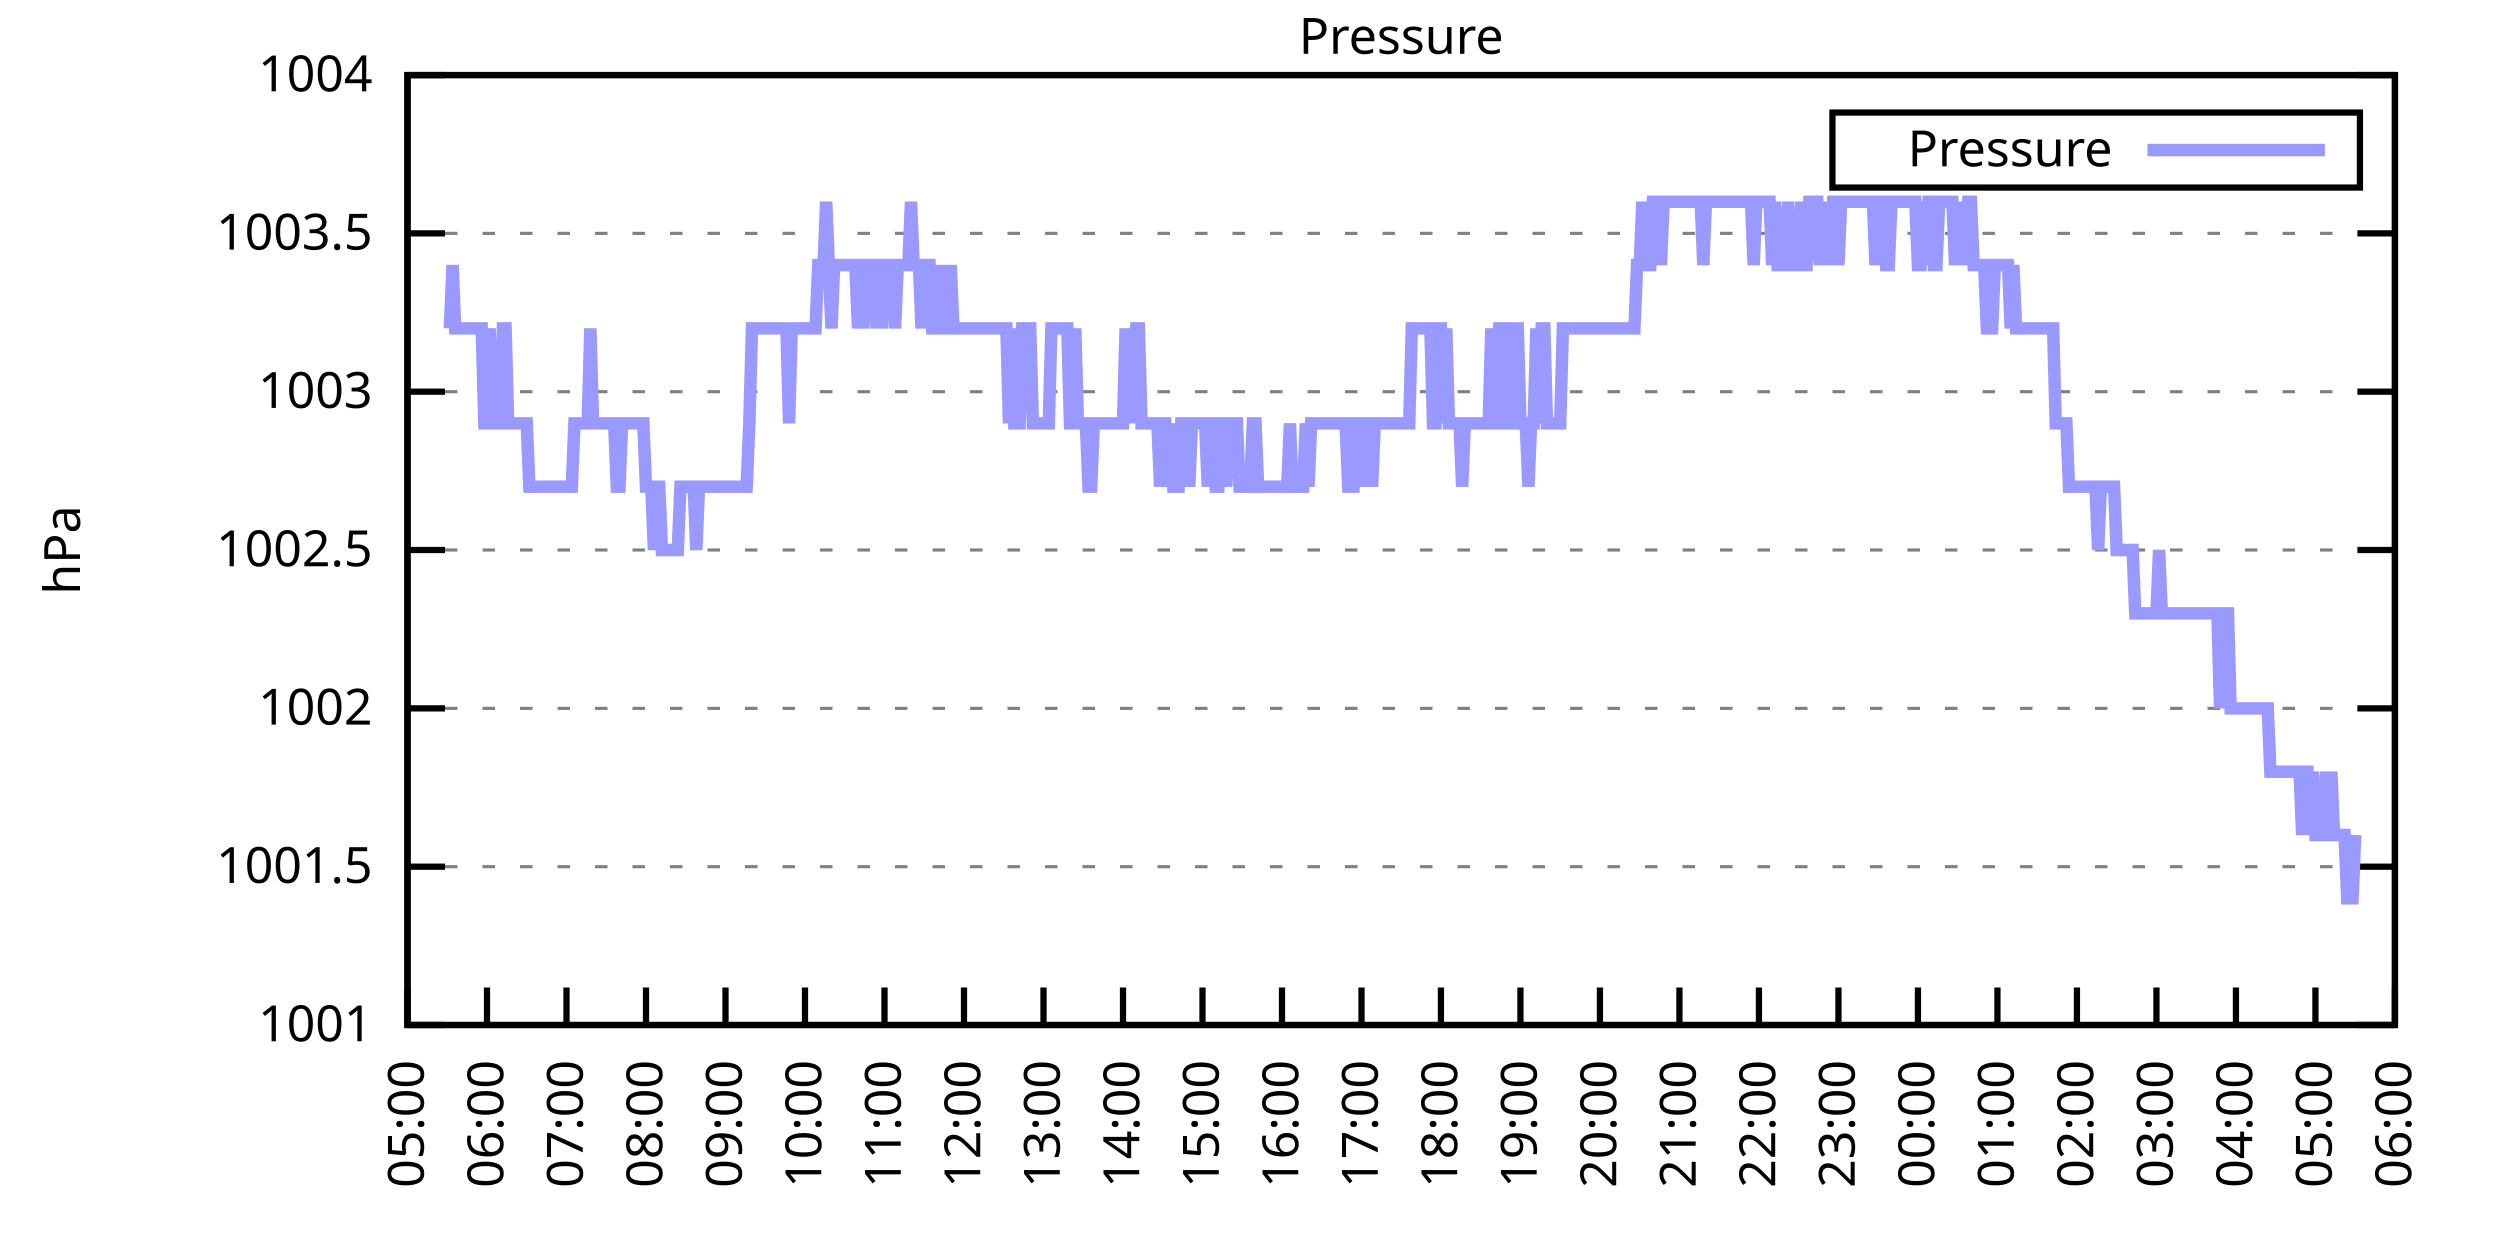
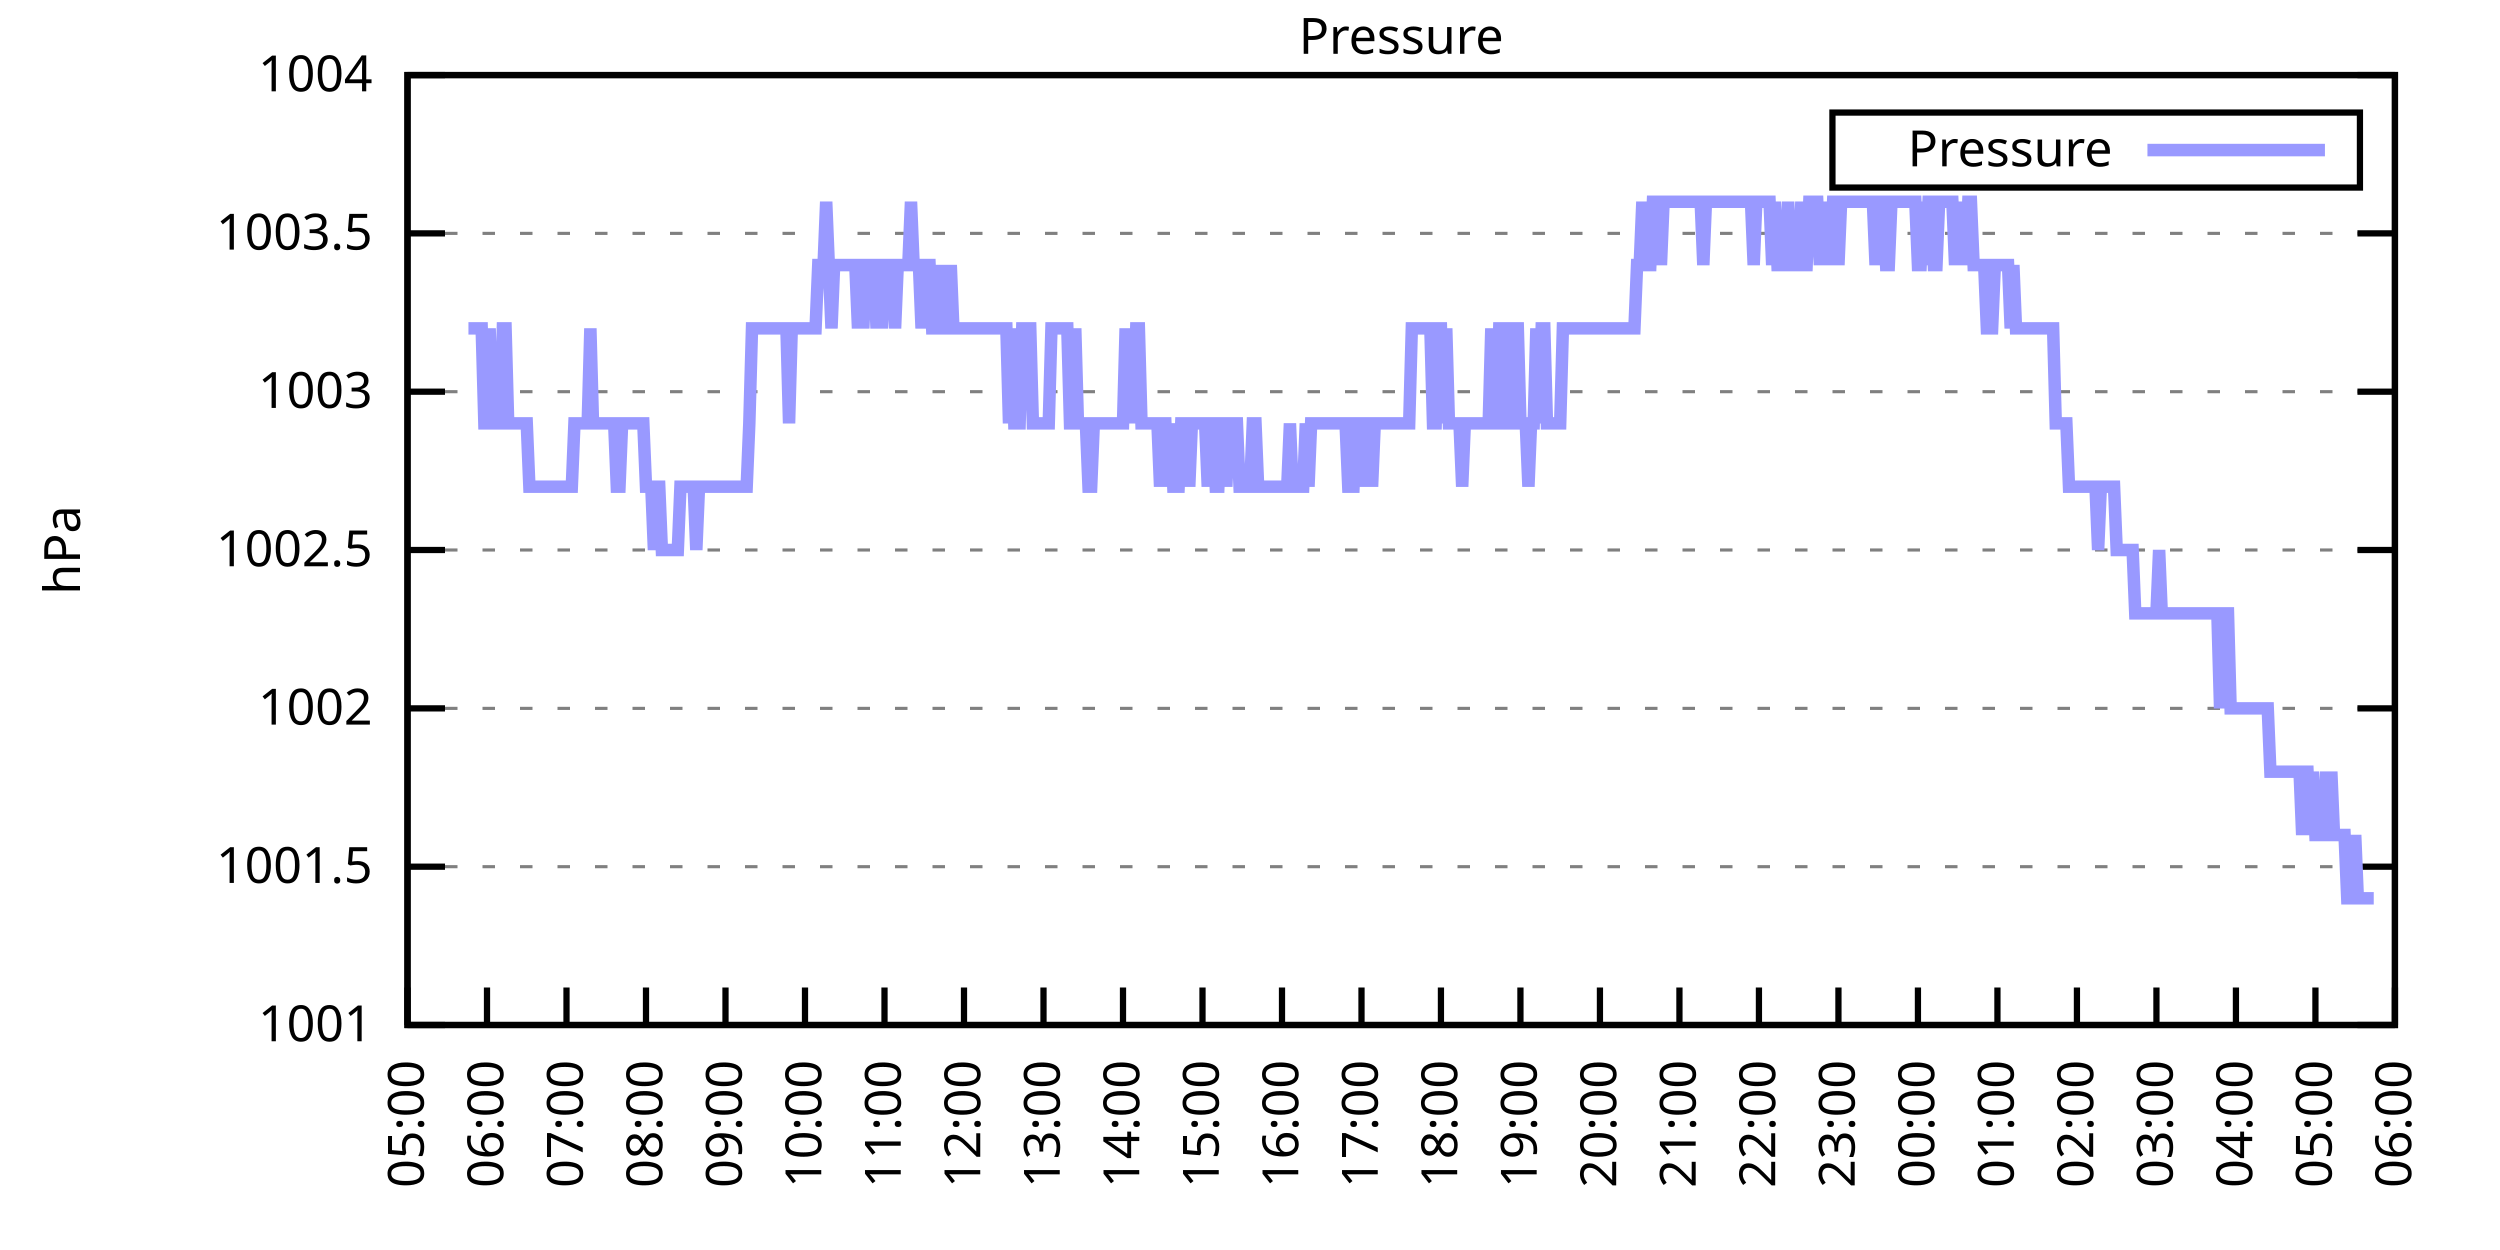
<svg xmlns="http://www.w3.org/2000/svg" xmlns:xlink="http://www.w3.org/1999/xlink" width="400" height="200" viewBox="0 0 400 200">
  <g id="gnuplot_canvas">
    <rect x="0" y="0" width="400" height="200" fill="none" />
    <defs>
      <circle id="gpDot" r="0.5" stroke-width="0.5" stroke="currentColor" />
      <path id="gpPt0" stroke-width="0.333" stroke="currentColor" d="M-1,0 h2 M0,-1 v2" />
      <path id="gpPt1" stroke-width="0.333" stroke="currentColor" d="M-1,-1 L1,1 M1,-1 L-1,1" />
      <path id="gpPt2" stroke-width="0.333" stroke="currentColor" d="M-1,0 L1,0 M0,-1 L0,1 M-1,-1 L1,1 M-1,1 L1,-1" />
      <rect id="gpPt3" stroke-width="0.333" stroke="currentColor" x="-1" y="-1" width="2" height="2" />
      <rect id="gpPt4" stroke-width="0.333" stroke="currentColor" fill="currentColor" x="-1" y="-1" width="2" height="2" />
      <circle id="gpPt5" stroke-width="0.333" stroke="currentColor" cx="0" cy="0" r="1" />
      <use xlink:href="#gpPt5" id="gpPt6" fill="currentColor" stroke="none" />
      <path id="gpPt7" stroke-width="0.333" stroke="currentColor" d="M0,-1.33 L-1.33,0.67 L1.33,0.67 z" />
      <use xlink:href="#gpPt7" id="gpPt8" fill="currentColor" stroke="none" />
      <use xlink:href="#gpPt7" id="gpPt9" stroke="currentColor" transform="rotate(180)" />
      <use xlink:href="#gpPt9" id="gpPt10" fill="currentColor" stroke="none" />
      <use xlink:href="#gpPt3" id="gpPt11" stroke="currentColor" transform="rotate(45)" />
      <use xlink:href="#gpPt11" id="gpPt12" fill="currentColor" stroke="none" />
      <path id="gpPt13" stroke-width="0.333" stroke="currentColor" d="M0,1.330 L1.265,0.411 L0.782,-1.067 L-0.782,-1.076 L-1.265,0.411 z" />
      <use xlink:href="#gpPt13" id="gpPt14" fill="currentColor" stroke="none" />
      <filter id="textbox" filterUnits="objectBoundingBox" x="0" y="0" height="1" width="1">
        <feFlood flood-color="white" flood-opacity="1" result="bgnd" />
        <feComposite in="SourceGraphic" in2="bgnd" operator="atop" />
      </filter>
      <filter id="greybox" filterUnits="objectBoundingBox" x="0" y="0" height="1" width="1">
        <feFlood flood-color="lightgrey" flood-opacity="1" result="grey" />
        <feComposite in="SourceGraphic" in2="grey" operator="atop" />
      </filter>
    </defs>
    <g fill="none" color="white" stroke="currentColor" stroke-width="1.00" stroke-linecap="butt" stroke-linejoin="miter">
</g>
    <g fill="none" color="black" stroke="currentColor" stroke-width="1.00" stroke-linecap="butt" stroke-linejoin="miter">
      <g stroke="none" shape-rendering="crispEdges">
        <polygon fill="rgb(255, 255, 255)" points="65.20,164.00 383.18,164.00 383.18,12.02 65.20,12.02 " />
      </g>
    </g>
    <g fill="none" color="black" stroke="currentColor" stroke-width="1.00" stroke-linecap="butt" stroke-linejoin="miter">
</g>
    <g fill="none" color="black" stroke="black" stroke-width="0.50" stroke-linecap="butt" stroke-linejoin="miter">
</g>
    <g fill="none" color="gray" stroke="currentColor" stroke-width="0.50" stroke-linecap="butt" stroke-linejoin="miter">
      <path stroke="gray" stroke-dasharray="2,4" class="gridline" d="M65.20,164.00 L383.19,164.00  " />
    </g>
    <g fill="none" color="gray" stroke="gray" stroke-width="1.00" stroke-linecap="butt" stroke-linejoin="miter">
</g>
    <g fill="none" color="black" stroke="currentColor" stroke-width="1.00" stroke-linecap="butt" stroke-linejoin="miter">
      <path stroke="black" d="M65.20,164.00 L71.20,164.00 M383.19,164.00 L377.19,164.00  " />
      <g transform="translate(59.60,166.60)" stroke="none" fill="black" font-family="Sans" font-size="8.00" text-anchor="end">
        <text>
          <tspan font-family="Sans"> 1001</tspan>
        </text>
      </g>
    </g>
    <g fill="none" color="black" stroke="currentColor" stroke-width="1.00" stroke-linecap="butt" stroke-linejoin="miter">
</g>
    <g fill="none" color="black" stroke="black" stroke-width="0.50" stroke-linecap="butt" stroke-linejoin="miter">
</g>
    <g fill="none" color="gray" stroke="currentColor" stroke-width="0.50" stroke-linecap="butt" stroke-linejoin="miter">
      <path stroke="gray" stroke-dasharray="2,4" class="gridline" d="M65.20,138.67 L383.19,138.67  " />
    </g>
    <g fill="none" color="gray" stroke="gray" stroke-width="1.00" stroke-linecap="butt" stroke-linejoin="miter">
</g>
    <g fill="none" color="black" stroke="currentColor" stroke-width="1.00" stroke-linecap="butt" stroke-linejoin="miter">
      <path stroke="black" d="M65.20,138.67 L71.20,138.67 M383.19,138.67 L377.19,138.67  " />
      <g transform="translate(59.60,141.27)" stroke="none" fill="black" font-family="Sans" font-size="8.00" text-anchor="end">
        <text>
          <tspan font-family="Sans"> 1001.5</tspan>
        </text>
      </g>
    </g>
    <g fill="none" color="black" stroke="currentColor" stroke-width="1.00" stroke-linecap="butt" stroke-linejoin="miter">
</g>
    <g fill="none" color="black" stroke="black" stroke-width="0.50" stroke-linecap="butt" stroke-linejoin="miter">
</g>
    <g fill="none" color="gray" stroke="currentColor" stroke-width="0.50" stroke-linecap="butt" stroke-linejoin="miter">
      <path stroke="gray" stroke-dasharray="2,4" class="gridline" d="M65.20,113.34 L383.19,113.34  " />
    </g>
    <g fill="none" color="gray" stroke="gray" stroke-width="1.00" stroke-linecap="butt" stroke-linejoin="miter">
</g>
    <g fill="none" color="black" stroke="currentColor" stroke-width="1.00" stroke-linecap="butt" stroke-linejoin="miter">
      <path stroke="black" d="M65.20,113.34 L71.20,113.34 M383.19,113.34 L377.19,113.34  " />
      <g transform="translate(59.60,115.94)" stroke="none" fill="black" font-family="Sans" font-size="8.00" text-anchor="end">
        <text>
          <tspan font-family="Sans"> 1002</tspan>
        </text>
      </g>
    </g>
    <g fill="none" color="black" stroke="currentColor" stroke-width="1.00" stroke-linecap="butt" stroke-linejoin="miter">
</g>
    <g fill="none" color="black" stroke="black" stroke-width="0.50" stroke-linecap="butt" stroke-linejoin="miter">
</g>
    <g fill="none" color="gray" stroke="currentColor" stroke-width="0.50" stroke-linecap="butt" stroke-linejoin="miter">
      <path stroke="gray" stroke-dasharray="2,4" class="gridline" d="M65.20,88.00 L383.19,88.00  " />
    </g>
    <g fill="none" color="gray" stroke="gray" stroke-width="1.00" stroke-linecap="butt" stroke-linejoin="miter">
</g>
    <g fill="none" color="black" stroke="currentColor" stroke-width="1.00" stroke-linecap="butt" stroke-linejoin="miter">
      <path stroke="black" d="M65.20,88.00 L71.20,88.00 M383.19,88.00 L377.19,88.00  " />
      <g transform="translate(59.60,90.60)" stroke="none" fill="black" font-family="Sans" font-size="8.00" text-anchor="end">
        <text>
          <tspan font-family="Sans"> 1002.5</tspan>
        </text>
      </g>
    </g>
    <g fill="none" color="black" stroke="currentColor" stroke-width="1.00" stroke-linecap="butt" stroke-linejoin="miter">
</g>
    <g fill="none" color="black" stroke="black" stroke-width="0.50" stroke-linecap="butt" stroke-linejoin="miter">
</g>
    <g fill="none" color="gray" stroke="currentColor" stroke-width="0.50" stroke-linecap="butt" stroke-linejoin="miter">
      <path stroke="gray" stroke-dasharray="2,4" class="gridline" d="M65.20,62.67 L383.19,62.67  " />
    </g>
    <g fill="none" color="gray" stroke="gray" stroke-width="1.00" stroke-linecap="butt" stroke-linejoin="miter">
</g>
    <g fill="none" color="black" stroke="currentColor" stroke-width="1.00" stroke-linecap="butt" stroke-linejoin="miter">
      <path stroke="black" d="M65.20,62.67 L71.20,62.67 M383.19,62.67 L377.19,62.67  " />
      <g transform="translate(59.60,65.27)" stroke="none" fill="black" font-family="Sans" font-size="8.00" text-anchor="end">
        <text>
          <tspan font-family="Sans"> 1003</tspan>
        </text>
      </g>
    </g>
    <g fill="none" color="black" stroke="currentColor" stroke-width="1.00" stroke-linecap="butt" stroke-linejoin="miter">
</g>
    <g fill="none" color="black" stroke="black" stroke-width="0.50" stroke-linecap="butt" stroke-linejoin="miter">
</g>
    <g fill="none" color="gray" stroke="currentColor" stroke-width="0.50" stroke-linecap="butt" stroke-linejoin="miter">
      <path stroke="gray" stroke-dasharray="2,4" class="gridline" d="M65.20,37.34 L383.19,37.34  " />
    </g>
    <g fill="none" color="gray" stroke="gray" stroke-width="1.00" stroke-linecap="butt" stroke-linejoin="miter">
</g>
    <g fill="none" color="black" stroke="currentColor" stroke-width="1.00" stroke-linecap="butt" stroke-linejoin="miter">
      <path stroke="black" d="M65.20,37.34 L71.20,37.34 M383.19,37.34 L377.19,37.34  " />
      <g transform="translate(59.60,39.94)" stroke="none" fill="black" font-family="Sans" font-size="8.00" text-anchor="end">
        <text>
          <tspan font-family="Sans"> 1003.5</tspan>
        </text>
      </g>
    </g>
    <g fill="none" color="black" stroke="currentColor" stroke-width="1.00" stroke-linecap="butt" stroke-linejoin="miter">
</g>
    <g fill="none" color="black" stroke="black" stroke-width="0.50" stroke-linecap="butt" stroke-linejoin="miter">
</g>
    <g fill="none" color="gray" stroke="currentColor" stroke-width="0.50" stroke-linecap="butt" stroke-linejoin="miter">
      <path stroke="gray" stroke-dasharray="2,4" class="gridline" d="M65.20,12.01 L383.19,12.01  " />
    </g>
    <g fill="none" color="gray" stroke="gray" stroke-width="1.00" stroke-linecap="butt" stroke-linejoin="miter">
</g>
    <g fill="none" color="black" stroke="currentColor" stroke-width="1.00" stroke-linecap="butt" stroke-linejoin="miter">
      <path stroke="black" d="M65.20,12.01 L71.20,12.01 M383.19,12.01 L377.19,12.01  " />
      <g transform="translate(59.60,14.61)" stroke="none" fill="black" font-family="Sans" font-size="8.00" text-anchor="end">
        <text>
          <tspan font-family="Sans"> 1004</tspan>
        </text>
      </g>
    </g>
    <g fill="none" color="black" stroke="currentColor" stroke-width="1.00" stroke-linecap="butt" stroke-linejoin="miter">
      <path stroke="black" d="M65.20,164.00 L65.20,158.00  " />
      <g transform="translate(67.80,169.60) rotate(270.00)" stroke="none" fill="black" font-family="Sans" font-size="8.00" text-anchor="end">
        <text>
          <tspan font-family="Sans">05:00</tspan>
        </text>
      </g>
    </g>
    <g fill="none" color="black" stroke="currentColor" stroke-width="1.00" stroke-linecap="butt" stroke-linejoin="miter">
      <path stroke="black" d="M77.92,164.00 L77.92,158.00  " />
      <g transform="translate(80.52,169.60) rotate(270.00)" stroke="none" fill="black" font-family="Sans" font-size="8.00" text-anchor="end">
        <text>
          <tspan font-family="Sans">06:00</tspan>
        </text>
      </g>
    </g>
    <g fill="none" color="black" stroke="currentColor" stroke-width="1.00" stroke-linecap="butt" stroke-linejoin="miter">
      <path stroke="black" d="M90.64,164.00 L90.64,158.00  " />
      <g transform="translate(93.24,169.60) rotate(270.00)" stroke="none" fill="black" font-family="Sans" font-size="8.00" text-anchor="end">
        <text>
          <tspan font-family="Sans">07:00</tspan>
        </text>
      </g>
    </g>
    <g fill="none" color="black" stroke="currentColor" stroke-width="1.00" stroke-linecap="butt" stroke-linejoin="miter">
      <path stroke="black" d="M103.36,164.00 L103.36,158.00  " />
      <g transform="translate(105.96,169.60) rotate(270.00)" stroke="none" fill="black" font-family="Sans" font-size="8.00" text-anchor="end">
        <text>
          <tspan font-family="Sans">08:00</tspan>
        </text>
      </g>
    </g>
    <g fill="none" color="black" stroke="currentColor" stroke-width="1.00" stroke-linecap="butt" stroke-linejoin="miter">
      <path stroke="black" d="M116.08,164.00 L116.08,158.00  " />
      <g transform="translate(118.68,169.60) rotate(270.00)" stroke="none" fill="black" font-family="Sans" font-size="8.00" text-anchor="end">
        <text>
          <tspan font-family="Sans">09:00</tspan>
        </text>
      </g>
    </g>
    <g fill="none" color="black" stroke="currentColor" stroke-width="1.00" stroke-linecap="butt" stroke-linejoin="miter">
      <path stroke="black" d="M128.80,164.00 L128.80,158.00  " />
      <g transform="translate(131.40,169.60) rotate(270.00)" stroke="none" fill="black" font-family="Sans" font-size="8.00" text-anchor="end">
        <text>
          <tspan font-family="Sans">10:00</tspan>
        </text>
      </g>
    </g>
    <g fill="none" color="black" stroke="currentColor" stroke-width="1.00" stroke-linecap="butt" stroke-linejoin="miter">
      <path stroke="black" d="M141.52,164.00 L141.52,158.00  " />
      <g transform="translate(144.12,169.60) rotate(270.00)" stroke="none" fill="black" font-family="Sans" font-size="8.00" text-anchor="end">
        <text>
          <tspan font-family="Sans">11:00</tspan>
        </text>
      </g>
    </g>
    <g fill="none" color="black" stroke="currentColor" stroke-width="1.00" stroke-linecap="butt" stroke-linejoin="miter">
      <path stroke="black" d="M154.24,164.00 L154.24,158.00  " />
      <g transform="translate(156.84,169.60) rotate(270.00)" stroke="none" fill="black" font-family="Sans" font-size="8.00" text-anchor="end">
        <text>
          <tspan font-family="Sans">12:00</tspan>
        </text>
      </g>
    </g>
    <g fill="none" color="black" stroke="currentColor" stroke-width="1.00" stroke-linecap="butt" stroke-linejoin="miter">
      <path stroke="black" d="M166.96,164.00 L166.96,158.00  " />
      <g transform="translate(169.56,169.60) rotate(270.00)" stroke="none" fill="black" font-family="Sans" font-size="8.00" text-anchor="end">
        <text>
          <tspan font-family="Sans">13:00</tspan>
        </text>
      </g>
    </g>
    <g fill="none" color="black" stroke="currentColor" stroke-width="1.00" stroke-linecap="butt" stroke-linejoin="miter">
      <path stroke="black" d="M179.68,164.00 L179.68,158.00  " />
      <g transform="translate(182.28,169.60) rotate(270.00)" stroke="none" fill="black" font-family="Sans" font-size="8.00" text-anchor="end">
        <text>
          <tspan font-family="Sans">14:00</tspan>
        </text>
      </g>
    </g>
    <g fill="none" color="black" stroke="currentColor" stroke-width="1.00" stroke-linecap="butt" stroke-linejoin="miter">
      <path stroke="black" d="M192.40,164.00 L192.40,158.00  " />
      <g transform="translate(195.00,169.60) rotate(270.00)" stroke="none" fill="black" font-family="Sans" font-size="8.00" text-anchor="end">
        <text>
          <tspan font-family="Sans">15:00</tspan>
        </text>
      </g>
    </g>
    <g fill="none" color="black" stroke="currentColor" stroke-width="1.00" stroke-linecap="butt" stroke-linejoin="miter">
      <path stroke="black" d="M205.12,164.00 L205.12,158.00  " />
      <g transform="translate(207.72,169.60) rotate(270.00)" stroke="none" fill="black" font-family="Sans" font-size="8.00" text-anchor="end">
        <text>
          <tspan font-family="Sans">16:00</tspan>
        </text>
      </g>
    </g>
    <g fill="none" color="black" stroke="currentColor" stroke-width="1.00" stroke-linecap="butt" stroke-linejoin="miter">
      <path stroke="black" d="M217.84,164.00 L217.84,158.00  " />
      <g transform="translate(220.44,169.60) rotate(270.00)" stroke="none" fill="black" font-family="Sans" font-size="8.00" text-anchor="end">
        <text>
          <tspan font-family="Sans">17:00</tspan>
        </text>
      </g>
    </g>
    <g fill="none" color="black" stroke="currentColor" stroke-width="1.00" stroke-linecap="butt" stroke-linejoin="miter">
      <path stroke="black" d="M230.55,164.00 L230.55,158.00  " />
      <g transform="translate(233.15,169.60) rotate(270.00)" stroke="none" fill="black" font-family="Sans" font-size="8.00" text-anchor="end">
        <text>
          <tspan font-family="Sans">18:00</tspan>
        </text>
      </g>
    </g>
    <g fill="none" color="black" stroke="currentColor" stroke-width="1.00" stroke-linecap="butt" stroke-linejoin="miter">
      <path stroke="black" d="M243.27,164.00 L243.27,158.00  " />
      <g transform="translate(245.87,169.60) rotate(270.00)" stroke="none" fill="black" font-family="Sans" font-size="8.00" text-anchor="end">
        <text>
          <tspan font-family="Sans">19:00</tspan>
        </text>
      </g>
    </g>
    <g fill="none" color="black" stroke="currentColor" stroke-width="1.00" stroke-linecap="butt" stroke-linejoin="miter">
      <path stroke="black" d="M255.99,164.00 L255.99,158.00  " />
      <g transform="translate(258.59,169.60) rotate(270.00)" stroke="none" fill="black" font-family="Sans" font-size="8.00" text-anchor="end">
        <text>
          <tspan font-family="Sans">20:00</tspan>
        </text>
      </g>
    </g>
    <g fill="none" color="black" stroke="currentColor" stroke-width="1.00" stroke-linecap="butt" stroke-linejoin="miter">
      <path stroke="black" d="M268.71,164.00 L268.71,158.00  " />
      <g transform="translate(271.31,169.60) rotate(270.00)" stroke="none" fill="black" font-family="Sans" font-size="8.00" text-anchor="end">
        <text>
          <tspan font-family="Sans">21:00</tspan>
        </text>
      </g>
    </g>
    <g fill="none" color="black" stroke="currentColor" stroke-width="1.00" stroke-linecap="butt" stroke-linejoin="miter">
      <path stroke="black" d="M281.43,164.00 L281.43,158.00  " />
      <g transform="translate(284.03,169.60) rotate(270.00)" stroke="none" fill="black" font-family="Sans" font-size="8.00" text-anchor="end">
        <text>
          <tspan font-family="Sans">22:00</tspan>
        </text>
      </g>
    </g>
    <g fill="none" color="black" stroke="currentColor" stroke-width="1.00" stroke-linecap="butt" stroke-linejoin="miter">
      <path stroke="black" d="M294.15,164.00 L294.15,158.00  " />
      <g transform="translate(296.75,169.60) rotate(270.00)" stroke="none" fill="black" font-family="Sans" font-size="8.00" text-anchor="end">
        <text>
          <tspan font-family="Sans">23:00</tspan>
        </text>
      </g>
    </g>
    <g fill="none" color="black" stroke="currentColor" stroke-width="1.00" stroke-linecap="butt" stroke-linejoin="miter">
      <path stroke="black" d="M306.87,164.00 L306.87,158.00  " />
      <g transform="translate(309.47,169.60) rotate(270.00)" stroke="none" fill="black" font-family="Sans" font-size="8.00" text-anchor="end">
        <text>
          <tspan font-family="Sans">00:00</tspan>
        </text>
      </g>
    </g>
    <g fill="none" color="black" stroke="currentColor" stroke-width="1.00" stroke-linecap="butt" stroke-linejoin="miter">
      <path stroke="black" d="M319.59,164.00 L319.59,158.00  " />
      <g transform="translate(322.19,169.60) rotate(270.00)" stroke="none" fill="black" font-family="Sans" font-size="8.00" text-anchor="end">
        <text>
          <tspan font-family="Sans">01:00</tspan>
        </text>
      </g>
    </g>
    <g fill="none" color="black" stroke="currentColor" stroke-width="1.00" stroke-linecap="butt" stroke-linejoin="miter">
      <path stroke="black" d="M332.31,164.00 L332.31,158.00  " />
      <g transform="translate(334.91,169.60) rotate(270.00)" stroke="none" fill="black" font-family="Sans" font-size="8.00" text-anchor="end">
        <text>
          <tspan font-family="Sans">02:00</tspan>
        </text>
      </g>
    </g>
    <g fill="none" color="black" stroke="currentColor" stroke-width="1.00" stroke-linecap="butt" stroke-linejoin="miter">
      <path stroke="black" d="M345.03,164.00 L345.03,158.00  " />
      <g transform="translate(347.63,169.60) rotate(270.00)" stroke="none" fill="black" font-family="Sans" font-size="8.00" text-anchor="end">
        <text>
          <tspan font-family="Sans">03:00</tspan>
        </text>
      </g>
    </g>
    <g fill="none" color="black" stroke="currentColor" stroke-width="1.00" stroke-linecap="butt" stroke-linejoin="miter">
      <path stroke="black" d="M357.75,164.00 L357.75,158.00  " />
      <g transform="translate(360.35,169.60) rotate(270.00)" stroke="none" fill="black" font-family="Sans" font-size="8.00" text-anchor="end">
        <text>
          <tspan font-family="Sans">04:00</tspan>
        </text>
      </g>
    </g>
    <g fill="none" color="black" stroke="currentColor" stroke-width="1.00" stroke-linecap="butt" stroke-linejoin="miter">
      <path stroke="black" d="M370.47,164.00 L370.47,158.00  " />
      <g transform="translate(373.07,169.60) rotate(270.00)" stroke="none" fill="black" font-family="Sans" font-size="8.00" text-anchor="end">
        <text>
          <tspan font-family="Sans">05:00</tspan>
        </text>
      </g>
    </g>
    <g fill="none" color="black" stroke="currentColor" stroke-width="1.00" stroke-linecap="butt" stroke-linejoin="miter">
      <path stroke="black" d="M383.19,164.00 L383.19,158.00  " />
      <g transform="translate(385.79,169.60) rotate(270.00)" stroke="none" fill="black" font-family="Sans" font-size="8.00" text-anchor="end">
        <text>
          <tspan font-family="Sans">06:00</tspan>
        </text>
      </g>
    </g>
    <g fill="none" color="black" stroke="currentColor" stroke-width="1.00" stroke-linecap="butt" stroke-linejoin="miter">
</g>
    <g fill="none" color="black" stroke="currentColor" stroke-width="1.00" stroke-linecap="butt" stroke-linejoin="miter">
      <path stroke="black" d="M65.20,12.01 L65.20,164.00 L383.19,164.00 L383.19,12.01 L65.20,12.01 Z  " />
    </g>
    <g fill="none" color="black" stroke="currentColor" stroke-width="1.00" stroke-linecap="butt" stroke-linejoin="miter">
</g>
    <g fill="none" color="black" stroke="currentColor" stroke-width="1.00" stroke-linecap="butt" stroke-linejoin="miter">
      <path stroke="black" d="M293.19,30.01 L293.19,18.01 L377.59,18.01 L377.59,30.01 L293.19,30.01 Z  " />
    </g>
    <g id="Pressure_plot_1">
      <g fill="none" color="white" stroke="black" stroke-width="2.00" stroke-linecap="butt" stroke-linejoin="miter">
</g>
      <g fill="none" color="black" stroke="currentColor" stroke-width="2.00" stroke-linecap="butt" stroke-linejoin="miter">
        <g transform="translate(337.99,26.61)" stroke="none" fill="black" font-family="Sans" font-size="8.00" text-anchor="end">
          <text>
            <tspan font-family="Sans">Pressure</tspan>
          </text>
        </g>
      </g>
      <g fill="none" color="black" stroke="currentColor" stroke-width="2.00" stroke-linecap="butt" stroke-linejoin="miter">
-         <path stroke="rgb(153, 153, 255)" d="M343.59,24.01 L371.99,24.01 M71.98,52.54 L72.41,42.41 L72.83,52.54 L73.26,52.54 L73.68,52.54 L74.10,52.54   L74.53,52.54 L74.95,52.54 L75.38,52.54 L75.80,52.54 L76.22,52.54 L76.65,52.54 L77.07,52.54 L77.50,67.74   L77.92,67.74 L78.34,52.54 L78.77,67.74 L79.19,67.74 L79.62,67.74 L80.04,67.74 L80.46,52.54 L80.89,52.54   L81.31,67.74 L81.74,67.74 L82.16,67.74 L82.58,67.74 L83.01,67.74 L83.43,67.74 L83.86,67.74 L84.28,67.74   L84.70,77.87 L85.13,77.87 L85.55,77.87 L85.98,77.87 L86.40,77.87 L86.82,77.87 L87.25,77.87 L87.67,77.87   L88.10,77.87 L88.52,77.87 L88.94,77.87 L89.37,77.87 L89.79,77.87 L90.22,77.87 L90.64,77.87 L91.06,77.87   L91.49,77.87 L91.91,67.74 L92.34,67.74 L92.76,67.74 L93.18,67.74 L93.61,67.74 L94.03,67.74 L94.46,52.54   L94.88,67.74 L95.30,67.74 L95.73,67.74 L96.15,67.74 L96.58,67.74 L97.00,67.74 L97.42,67.74 L97.85,67.74   L98.27,67.74 L98.69,77.87 L99.12,77.87 L99.54,67.74 L99.97,67.74 L100.39,67.74 L100.81,67.74 L101.24,67.74   L101.66,67.74 L102.09,67.74 L102.51,67.74 L102.93,67.74 L103.36,77.87 L103.78,77.87 L104.21,77.87 L104.63,88.00   L105.05,77.87 L105.48,77.87 L105.90,88.00 L106.33,88.00 L106.75,88.00 L107.17,88.00 L107.60,88.00 L108.02,88.00   L108.45,88.00 L108.87,77.87 L109.29,77.87 L109.72,77.87 L110.14,77.87 L110.57,77.87 L110.99,77.87 L111.41,88.00   L111.84,77.87 L112.26,77.87 L112.69,77.87 L113.11,77.87 L113.53,77.87 L113.96,77.87 L114.38,77.87 L114.81,77.87   L115.23,77.87 L115.65,77.87 L116.08,77.87 L116.50,77.87 L116.93,77.87 L117.35,77.87 L117.77,77.87 L118.20,77.87   L118.62,77.87 L119.05,77.87 L119.47,77.87 L119.89,67.74 L120.32,52.54 L120.74,52.54 L121.17,52.54 L121.59,52.54   L122.01,52.54 L122.44,52.54 L122.86,52.54 L123.29,52.54 L123.71,52.54 L124.13,52.54 L124.56,52.54 L124.98,52.54   L125.41,52.54 L125.83,52.54 L126.25,67.74 L126.68,52.54 L127.10,52.54 L127.53,52.54 L127.95,52.54 L128.37,52.54   L128.80,52.54 L129.22,52.54 L129.65,52.54 L130.07,52.54 L130.49,52.54 L130.92,42.41 L131.34,42.41 L131.77,42.41   L132.19,32.28 L132.61,42.41 L133.04,52.54 L133.46,42.41 L133.89,42.41 L134.31,42.41 L134.73,42.41 L135.16,42.41   L135.58,42.41 L136.01,42.41 L136.43,42.41 L136.85,42.41 L137.28,52.54 L137.70,42.41 L138.13,52.54 L138.55,42.41   L138.97,42.41 L139.40,42.41 L139.82,42.41 L140.25,52.54 L140.67,42.41 L141.09,52.54 L141.52,42.41 L141.94,42.41   L142.37,42.41 L142.79,42.41 L143.21,52.54 L143.64,42.41 L144.06,42.41 L144.49,42.41 L144.91,42.41 L145.33,42.41   L145.76,32.28 L146.18,42.41 L146.61,42.41 L147.03,42.41 L147.45,52.54 L147.88,42.41 L148.30,42.41 L148.73,42.41   L149.15,52.54 L149.57,52.54 L150.00,42.41 L150.42,52.54 L150.85,42.41 L151.27,52.54 L151.69,52.54 L152.12,42.41   L152.54,52.54 L152.97,52.54 L153.39,52.54 L153.81,52.54 L154.24,52.54 L154.66,52.54 L155.09,52.54 L155.51,52.54   L155.93,52.54 L156.36,52.54 L156.78,52.54 L157.21,52.54 L157.63,52.54 L158.05,52.54 L158.48,52.54 L158.90,52.54   L159.33,52.54 L159.75,52.54 L160.17,52.54 L160.60,52.54 L161.02,52.54 L161.44,67.74 L161.87,52.54 L162.29,67.74   L162.72,67.74 L163.14,67.74 L163.56,52.54 L163.99,52.54 L164.41,52.54 L164.84,52.54 L165.26,67.74 L165.68,67.74   L166.11,67.74 L166.53,67.74 L166.96,67.74 L167.38,67.74 L167.80,67.74 L168.23,52.54 L168.65,52.54 L169.08,52.54   L169.50,52.54 L169.92,52.54 L170.35,52.54 L170.77,52.54 L171.20,67.74 L171.62,67.74 L172.04,52.54 L172.47,67.74   L172.89,67.74 L173.32,67.74 L173.74,67.74 L174.16,77.87 L174.59,77.87 L175.01,67.74 L175.44,67.74 L175.86,67.74   L176.28,67.74 L176.71,67.74 L177.13,67.74 L177.56,67.74 L177.98,67.74 L178.40,67.74 L178.83,67.74 L179.25,67.74   L179.68,67.74 L180.10,52.54 L180.52,67.74 L180.95,52.54 L181.37,67.74 L181.80,52.54 L182.22,52.54 L182.64,67.74   L183.07,67.74 L183.49,67.74 L183.92,67.74 L184.34,67.74 L184.76,67.74 L185.19,67.74 L185.61,77.87 L186.04,67.74   L186.46,67.74 L186.88,77.87 L187.31,67.74 L187.73,77.87 L188.16,77.87 L188.58,77.87 L189.00,67.74 L189.43,67.74   L189.85,67.74 L190.28,77.87 L190.70,67.74 L191.12,67.74 L191.55,67.74 L191.97,67.74 L192.40,67.74 L192.82,67.74   L193.24,77.87 L193.67,67.74 L194.09,67.74 L194.52,77.87 L194.94,77.87 L195.36,67.74 L195.79,67.74 L196.21,77.87   L196.64,67.74 L197.06,67.74 L197.48,67.74 L197.91,67.74 L198.33,77.87 L198.76,77.87 L199.18,77.87 L199.60,77.87   L200.03,77.87 L200.45,67.74 L200.88,67.74 L201.30,77.87 L201.72,77.87 L202.15,77.87 L202.57,77.87 L203.00,77.87   L203.42,77.87 L203.84,77.87 L204.27,77.87 L204.69,77.87 L205.12,77.87 L205.54,77.87 L205.96,77.87 L206.39,67.74   L206.81,77.87 L207.24,77.87 L207.66,77.87 L208.08,77.87 L208.51,77.87 L208.93,67.74 L209.36,77.87 L209.78,67.74   L210.20,67.74 L210.63,67.74 L211.05,67.74 L211.48,67.74 L211.90,67.74 L212.32,67.74 L212.75,67.74 L213.17,67.74   L213.60,67.74 L214.02,67.74 L214.44,67.74 L214.87,67.74 L215.29,67.74 L215.72,77.87 L216.14,77.87 L216.56,77.87   L216.99,67.74 L217.41,67.74 L217.84,77.87 L218.26,67.74 L218.68,67.74 L219.11,67.74 L219.53,77.87 L219.96,67.74   L220.38,67.74 L220.80,67.74 L221.23,67.74 L221.65,67.74 L222.08,67.74 L222.50,67.74 L222.92,67.74 L223.35,67.74   L223.77,67.74 L224.20,67.74 L224.62,67.74 L225.04,67.74 L225.47,67.74 L225.89,52.54 L226.31,52.54 L226.74,52.54   L227.16,52.54 L227.59,52.54 L228.01,52.54 L228.43,52.54 L228.86,52.54 L229.28,67.74 L229.71,67.74 L230.13,52.54   L230.55,52.54 L230.98,67.74 L231.40,52.54 L231.83,67.74 L232.25,67.74 L232.67,67.74 L233.10,67.74 L233.52,67.74   L233.95,77.87 L234.37,67.74 L234.79,67.74 L235.22,67.74 L235.64,67.74 L236.07,67.74 L236.49,67.74 L236.91,67.74   L237.34,67.74 L237.76,67.74 L238.19,67.74 L238.61,52.54 L239.03,67.74 L239.46,67.74 L239.88,52.54 L240.31,52.54   L240.73,67.74 L241.15,67.74 L241.58,67.74 L242.00,52.54 L242.43,52.54 L242.85,52.54 L243.27,67.74 L243.70,67.74   L244.12,67.74 L244.55,77.87 L244.97,67.74 L245.39,67.74 L245.82,52.54 L246.24,67.74 L246.67,52.54 L247.09,52.54   L247.51,67.74 L247.94,67.74 L248.36,67.74 L248.79,67.74 L249.21,67.74 L249.63,67.74 L250.06,52.54 L250.48,52.54   L250.91,52.54 L251.33,52.54 L251.75,52.54 L252.18,52.54 L252.60,52.54 L253.03,52.54 L253.45,52.54 L253.87,52.54   L254.30,52.54 L254.72,52.54 L255.15,52.54 L255.57,52.54 L255.99,52.54 L256.42,52.54 L256.84,52.54 L257.27,52.54   L257.69,52.54 L258.11,52.54 L258.54,52.54 L258.96,52.54 L259.39,52.54 L259.81,52.54 L260.23,52.54 L260.66,52.54   L261.08,52.54 L261.51,52.54 L261.93,42.41 L262.35,42.41 L262.78,32.28 L263.20,42.41 L263.63,42.41 L264.05,42.41   L264.47,32.28 L264.90,32.28 L265.32,32.28 L265.75,42.41 L266.17,32.28 L266.59,32.28 L267.02,32.28 L267.44,32.28   L267.87,32.28 L268.29,32.28 L268.71,32.28 L269.14,32.28 L269.56,32.28 L269.99,32.28 L270.41,32.28 L270.83,32.28   L271.26,32.28 L271.68,32.28 L272.11,32.28 L272.53,42.41 L272.95,32.28 L273.38,32.28 L273.80,32.28 L274.23,32.28   L274.65,32.28 L275.07,32.28 L275.50,32.28 L275.92,32.28 L276.35,32.28 L276.77,32.28 L277.19,32.28 L277.62,32.28   L278.04,32.28 L278.47,32.28 L278.89,32.28 L279.31,32.28 L279.74,32.28 L280.16,32.28 L280.59,42.41 L281.01,32.28   L281.43,32.28 L281.86,32.28 L282.28,32.28 L282.71,32.28 L283.13,32.28 L283.55,42.41 L283.98,32.28 L284.40,42.41   L284.83,42.41 L285.25,42.41 L285.67,42.41 L286.10,32.28 L286.52,42.41 L286.95,42.41 L287.37,42.41 L287.79,42.41   L288.22,32.28 L288.64,42.41 L289.06,42.41 L289.49,32.28 L289.91,32.28 L290.34,32.28 L290.76,32.28 L291.18,42.41   L291.61,32.28 L292.03,42.41 L292.46,32.28 L292.88,42.41 L293.30,32.28 L293.73,32.28 L294.15,42.41 L294.58,32.28   L295.00,32.28 L295.42,32.28 L295.85,32.28 L296.27,32.28 L296.70,32.28 L297.12,32.28 L297.54,32.28 L297.97,32.28   L298.39,32.28 L298.82,32.28 L299.24,32.28 L299.66,32.28 L300.09,42.41 L300.51,32.28 L300.94,32.28 L301.36,32.28   L301.78,42.41 L302.21,42.41 L302.63,32.28 L303.06,32.28 L303.48,32.28 L303.90,32.28 L304.33,32.28 L304.75,32.28   L305.18,32.28 L305.60,32.28 L306.02,32.28 L306.45,32.28 L306.87,42.41 L307.30,42.41 L307.72,32.28 L308.14,42.41   L308.57,32.28 L308.99,32.28 L309.42,42.41 L309.84,42.41 L310.26,32.28 L310.69,32.28 L311.11,32.28 L311.54,32.28   L311.96,32.28 L312.38,32.28 L312.81,42.41 L313.23,32.28 L313.66,42.41 L314.08,32.28 L314.50,42.41 L314.93,32.28   L315.35,32.28 L315.78,42.41 L316.20,42.41 L316.62,42.41 L317.05,42.41 L317.47,42.41 L317.90,52.54 L318.32,52.54   L318.74,52.54 L319.17,42.41 L319.59,42.41 L320.02,42.41 L320.44,42.41 L320.86,42.41 L321.29,42.41 L321.71,52.54   L322.14,42.41 L322.56,52.54 L322.98,52.54 L323.41,52.54 L323.83,52.54 L324.26,52.54 L324.68,52.54 L325.10,52.54   L325.53,52.54 L325.95,52.54 L326.38,52.54 L326.80,52.54 L327.22,52.54 L327.65,52.54 L328.07,52.54 L328.50,52.54   L328.92,67.74 L329.34,67.74 L329.77,67.74 L330.19,67.74 L330.62,67.74 L331.04,77.87 L331.46,77.87 L331.89,77.87   L332.31,77.87 L332.74,77.87 L333.16,77.87 L333.58,77.87 L334.01,77.87 L334.43,77.87 L334.86,77.87 L335.28,77.87   L335.70,88.00 L336.13,77.87 L336.55,77.87 L336.98,77.87 L337.40,77.87 L337.82,77.87 L338.25,77.87 L338.67,88.00   L339.10,88.00 L339.52,88.00 L339.94,88.00 L340.37,88.00 L340.79,88.00 L341.22,88.00 L341.64,98.14 L342.06,98.14   L342.49,98.14 L342.91,98.14 L343.34,98.14 L343.76,98.14 L344.18,98.14 L344.61,98.14 L345.03,98.14 L345.46,88.00   L345.88,98.14 L346.30,98.14 L346.73,98.14 L347.15,98.14 L347.58,98.14 L348.00,98.14 L348.42,98.14 L348.85,98.14   L349.27,98.14 L349.70,98.14 L350.12,98.14 L350.54,98.14 L350.97,98.14 L351.39,98.14 L351.81,98.14 L352.24,98.14   L352.66,98.14 L353.09,98.14 L353.51,98.14 L353.93,98.14 L354.36,98.14 L354.78,98.14 L355.21,113.34 L355.63,98.14   L356.05,98.14 L356.48,98.14 L356.90,113.34 L357.33,113.34 L357.75,113.34 L358.17,113.34 L358.60,113.34 L359.02,113.34   L359.45,113.34 L359.87,113.34 L360.29,113.34 L360.72,113.34 L361.14,113.34 L361.57,113.34 L361.99,113.34 L362.41,113.34   L362.84,113.34 L363.26,123.47 L363.69,123.47 L364.11,123.47 L364.53,123.47 L364.96,123.47 L365.38,123.47 L365.81,123.47   L366.23,123.47 L366.65,123.47 L367.08,123.47 L367.50,123.47 L367.93,123.47 L368.35,133.60 L368.77,123.47 L369.20,123.47   L369.62,133.60 L370.05,123.47 L370.47,133.60 L370.89,133.60 L371.32,133.60 L371.74,133.60 L372.17,123.47 L372.59,133.60   L373.01,123.47 L373.44,133.60 L373.86,133.60 L374.29,133.60 L374.71,133.60 L375.13,133.60 L375.56,143.73 L375.98,143.73   L376.41,143.73 L376.83,133.60  " />
+         <path stroke="rgb(153, 153, 255)" d="M343.59,24.01 L371.99,24.01 M74.95,52.54 L75.38,52.54 L75.80,52.54 L76.22,52.54 L76.65,52.54 L77.07,52.54   L77.50,67.74 L77.92,67.74 L78.34,52.54 L78.77,67.74 L79.19,67.74 L79.62,67.74 L80.04,67.74 L80.46,52.54   L80.89,52.54 L81.31,67.74 L81.74,67.74 L82.16,67.74 L82.58,67.74 L83.01,67.74 L83.43,67.74 L83.86,67.74   L84.28,67.74 L84.70,77.87 L85.13,77.87 L85.55,77.87 L85.98,77.87 L86.40,77.87 L86.82,77.87 L87.25,77.87   L87.67,77.87 L88.10,77.87 L88.52,77.87 L88.94,77.87 L89.37,77.87 L89.79,77.87 L90.22,77.87 L90.64,77.87   L91.06,77.87 L91.49,77.87 L91.91,67.74 L92.34,67.74 L92.76,67.74 L93.18,67.74 L93.61,67.74 L94.03,67.74   L94.46,52.54 L94.88,67.74 L95.30,67.74 L95.73,67.74 L96.15,67.74 L96.58,67.74 L97.00,67.74 L97.42,67.74   L97.85,67.74 L98.27,67.74 L98.69,77.87 L99.12,77.87 L99.54,67.74 L99.97,67.74 L100.39,67.74 L100.81,67.74   L101.24,67.74 L101.66,67.74 L102.09,67.74 L102.51,67.74 L102.93,67.74 L103.36,77.87 L103.78,77.87 L104.21,77.87   L104.63,88.00 L105.05,77.87 L105.48,77.87 L105.90,88.00 L106.33,88.00 L106.75,88.00 L107.17,88.00 L107.60,88.00   L108.02,88.00 L108.45,88.00 L108.87,77.87 L109.29,77.87 L109.72,77.87 L110.14,77.87 L110.57,77.87 L110.99,77.87   L111.41,88.00 L111.84,77.87 L112.26,77.87 L112.69,77.87 L113.11,77.87 L113.53,77.87 L113.96,77.87 L114.38,77.87   L114.81,77.87 L115.23,77.87 L115.65,77.87 L116.08,77.87 L116.50,77.87 L116.93,77.87 L117.35,77.87 L117.77,77.87   L118.20,77.87 L118.62,77.87 L119.05,77.87 L119.47,77.87 L119.89,67.74 L120.32,52.54 L120.74,52.54 L121.17,52.54   L121.59,52.54 L122.01,52.54 L122.44,52.54 L122.86,52.54 L123.29,52.54 L123.71,52.54 L124.13,52.54 L124.56,52.54   L124.98,52.54 L125.41,52.54 L125.83,52.54 L126.25,67.74 L126.68,52.54 L127.10,52.54 L127.53,52.54 L127.95,52.54   L128.37,52.54 L128.80,52.54 L129.22,52.54 L129.65,52.54 L130.07,52.54 L130.49,52.54 L130.92,42.41 L131.34,42.41   L131.77,42.41 L132.19,32.28 L132.61,42.41 L133.04,52.54 L133.46,42.41 L133.89,42.41 L134.31,42.41 L134.73,42.41   L135.16,42.41 L135.58,42.41 L136.01,42.41 L136.43,42.41 L136.85,42.41 L137.28,52.54 L137.70,42.41 L138.13,52.54   L138.55,42.41 L138.97,42.41 L139.40,42.41 L139.82,42.41 L140.25,52.54 L140.67,42.41 L141.09,52.54 L141.52,42.41   L141.94,42.41 L142.37,42.41 L142.79,42.41 L143.21,52.54 L143.64,42.41 L144.06,42.41 L144.49,42.41 L144.91,42.41   L145.33,42.41 L145.76,32.28 L146.18,42.41 L146.61,42.41 L147.03,42.41 L147.45,52.54 L147.88,42.41 L148.30,42.41   L148.73,42.41 L149.15,52.54 L149.57,52.54 L150.00,42.41 L150.42,52.54 L150.85,42.41 L151.27,52.54 L151.69,52.54   L152.12,42.41 L152.54,52.54 L152.97,52.54 L153.39,52.54 L153.81,52.54 L154.24,52.54 L154.66,52.54 L155.09,52.54   L155.51,52.54 L155.93,52.54 L156.36,52.54 L156.78,52.54 L157.21,52.54 L157.63,52.54 L158.05,52.54 L158.48,52.54   L158.90,52.54 L159.33,52.54 L159.75,52.54 L160.17,52.54 L160.60,52.54 L161.02,52.54 L161.44,67.74 L161.87,52.54   L162.29,67.74 L162.72,67.74 L163.14,67.74 L163.56,52.54 L163.99,52.54 L164.41,52.54 L164.84,52.54 L165.26,67.74   L165.68,67.74 L166.11,67.74 L166.53,67.74 L166.96,67.74 L167.38,67.74 L167.80,67.74 L168.23,52.54 L168.65,52.54   L169.08,52.54 L169.50,52.54 L169.92,52.54 L170.35,52.54 L170.77,52.54 L171.20,67.74 L171.62,67.74 L172.04,52.54   L172.47,67.74 L172.89,67.74 L173.32,67.74 L173.74,67.74 L174.16,77.87 L174.59,77.87 L175.01,67.74 L175.44,67.74   L175.86,67.74 L176.28,67.74 L176.71,67.74 L177.13,67.74 L177.56,67.74 L177.98,67.74 L178.40,67.74 L178.83,67.74   L179.25,67.74 L179.68,67.74 L180.10,52.54 L180.52,67.74 L180.95,52.54 L181.37,67.74 L181.80,52.54 L182.22,52.54   L182.64,67.74 L183.07,67.74 L183.49,67.74 L183.92,67.74 L184.34,67.74 L184.76,67.74 L185.19,67.74 L185.61,77.87   L186.04,67.74 L186.46,67.74 L186.88,77.87 L187.31,67.74 L187.73,77.87 L188.16,77.87 L188.58,77.87 L189.00,67.74   L189.43,67.74 L189.85,67.74 L190.28,77.87 L190.70,67.74 L191.12,67.74 L191.55,67.74 L191.97,67.74 L192.40,67.74   L192.82,67.74 L193.24,77.87 L193.67,67.74 L194.09,67.74 L194.52,77.87 L194.94,77.87 L195.36,67.74 L195.79,67.74   L196.21,77.87 L196.64,67.74 L197.06,67.74 L197.48,67.74 L197.91,67.74 L198.33,77.87 L198.76,77.87 L199.18,77.87   L199.60,77.87 L200.03,77.87 L200.45,67.74 L200.88,67.74 L201.30,77.87 L201.72,77.87 L202.15,77.87 L202.57,77.87   L203.00,77.87 L203.42,77.87 L203.84,77.87 L204.27,77.87 L204.69,77.87 L205.12,77.87 L205.54,77.87 L205.96,77.87   L206.39,67.74 L206.81,77.87 L207.24,77.87 L207.66,77.87 L208.08,77.87 L208.51,77.87 L208.93,67.74 L209.36,77.87   L209.78,67.74 L210.20,67.74 L210.63,67.74 L211.05,67.74 L211.48,67.74 L211.90,67.74 L212.32,67.74 L212.75,67.74   L213.17,67.74 L213.60,67.74 L214.02,67.74 L214.44,67.74 L214.87,67.74 L215.29,67.74 L215.72,77.87 L216.14,77.87   L216.56,77.87 L216.99,67.74 L217.41,67.74 L217.84,77.87 L218.26,67.74 L218.68,67.74 L219.11,67.74 L219.53,77.87   L219.96,67.74 L220.38,67.74 L220.80,67.74 L221.23,67.74 L221.65,67.74 L222.08,67.74 L222.50,67.74 L222.92,67.74   L223.35,67.74 L223.77,67.74 L224.20,67.74 L224.62,67.74 L225.04,67.74 L225.47,67.74 L225.89,52.54 L226.31,52.54   L226.74,52.54 L227.16,52.54 L227.59,52.54 L228.01,52.54 L228.43,52.54 L228.86,52.54 L229.28,67.74 L229.71,67.74   L230.13,52.54 L230.55,52.54 L230.98,67.74 L231.40,52.54 L231.83,67.74 L232.25,67.74 L232.67,67.74 L233.10,67.74   L233.52,67.74 L233.95,77.87 L234.37,67.74 L234.79,67.74 L235.22,67.74 L235.64,67.74 L236.07,67.74 L236.49,67.74   L236.91,67.74 L237.34,67.74 L237.76,67.74 L238.19,67.74 L238.61,52.54 L239.03,67.74 L239.46,67.74 L239.88,52.54   L240.31,52.54 L240.73,67.74 L241.15,67.74 L241.58,67.74 L242.00,52.54 L242.43,52.54 L242.85,52.54 L243.27,67.74   L243.70,67.74 L244.12,67.74 L244.55,77.87 L244.97,67.74 L245.39,67.74 L245.82,52.54 L246.24,67.74 L246.67,52.54   L247.09,52.54 L247.51,67.74 L247.94,67.74 L248.36,67.74 L248.79,67.74 L249.21,67.74 L249.63,67.74 L250.06,52.54   L250.48,52.54 L250.91,52.54 L251.33,52.54 L251.75,52.54 L252.18,52.54 L252.60,52.54 L253.03,52.54 L253.45,52.54   L253.87,52.54 L254.30,52.54 L254.72,52.54 L255.15,52.54 L255.57,52.54 L255.99,52.54 L256.42,52.54 L256.84,52.54   L257.27,52.54 L257.69,52.54 L258.11,52.54 L258.54,52.54 L258.96,52.54 L259.39,52.54 L259.81,52.54 L260.23,52.54   L260.66,52.54 L261.08,52.54 L261.51,52.54 L261.93,42.41 L262.35,42.41 L262.78,32.28 L263.20,42.41 L263.63,42.41   L264.05,42.41 L264.47,32.28 L264.90,32.28 L265.32,32.28 L265.75,42.41 L266.17,32.28 L266.59,32.28 L267.02,32.28   L267.44,32.28 L267.87,32.28 L268.29,32.28 L268.71,32.28 L269.14,32.28 L269.56,32.28 L269.99,32.28 L270.41,32.28   L270.83,32.28 L271.26,32.28 L271.68,32.28 L272.11,32.28 L272.53,42.41 L272.95,32.28 L273.38,32.28 L273.80,32.28   L274.23,32.28 L274.65,32.28 L275.07,32.28 L275.50,32.28 L275.92,32.28 L276.35,32.28 L276.77,32.28 L277.19,32.28   L277.62,32.28 L278.04,32.28 L278.47,32.28 L278.89,32.28 L279.31,32.28 L279.74,32.28 L280.16,32.28 L280.59,42.41   L281.01,32.28 L281.43,32.28 L281.86,32.28 L282.28,32.28 L282.71,32.28 L283.13,32.28 L283.55,42.41 L283.98,32.28   L284.40,42.41 L284.83,42.41 L285.25,42.41 L285.67,42.41 L286.10,32.28 L286.52,42.41 L286.95,42.41 L287.37,42.41   L287.79,42.41 L288.22,32.28 L288.64,42.41 L289.06,42.41 L289.49,32.28 L289.91,32.28 L290.34,32.28 L290.76,32.28   L291.18,42.41 L291.61,32.28 L292.03,42.41 L292.46,32.28 L292.88,42.41 L293.30,32.28 L293.73,32.28 L294.15,42.41   L294.58,32.28 L295.00,32.28 L295.42,32.28 L295.85,32.28 L296.27,32.28 L296.70,32.28 L297.12,32.28 L297.54,32.28   L297.97,32.28 L298.39,32.28 L298.82,32.28 L299.24,32.28 L299.66,32.28 L300.09,42.41 L300.51,32.28 L300.94,32.28   L301.36,32.28 L301.78,42.41 L302.21,42.41 L302.63,32.28 L303.06,32.28 L303.48,32.28 L303.90,32.28 L304.33,32.28   L304.75,32.28 L305.18,32.28 L305.60,32.28 L306.02,32.28 L306.45,32.28 L306.87,42.41 L307.30,42.41 L307.72,32.28   L308.14,42.41 L308.57,32.28 L308.99,32.28 L309.42,42.41 L309.84,42.41 L310.26,32.28 L310.69,32.28 L311.11,32.28   L311.54,32.28 L311.96,32.28 L312.38,32.28 L312.81,42.41 L313.23,32.28 L313.66,42.41 L314.08,32.28 L314.50,42.41   L314.93,32.28 L315.35,32.28 L315.78,42.41 L316.20,42.41 L316.62,42.41 L317.05,42.41 L317.47,42.41 L317.90,52.54   L318.32,52.54 L318.74,52.54 L319.17,42.41 L319.59,42.41 L320.02,42.41 L320.44,42.41 L320.86,42.41 L321.29,42.41   L321.71,52.54 L322.14,42.41 L322.56,52.54 L322.98,52.54 L323.41,52.54 L323.83,52.54 L324.26,52.54 L324.68,52.54   L325.10,52.54 L325.53,52.54 L325.95,52.54 L326.38,52.54 L326.80,52.54 L327.22,52.54 L327.65,52.54 L328.07,52.54   L328.50,52.54 L328.92,67.74 L329.34,67.74 L329.77,67.74 L330.19,67.74 L330.62,67.74 L331.04,77.87 L331.46,77.87   L331.89,77.87 L332.31,77.87 L332.74,77.87 L333.16,77.87 L333.58,77.87 L334.01,77.87 L334.43,77.87 L334.86,77.87   L335.28,77.87 L335.70,88.00 L336.13,77.87 L336.55,77.87 L336.98,77.87 L337.40,77.87 L337.82,77.87 L338.25,77.87   L338.67,88.00 L339.10,88.00 L339.52,88.00 L339.94,88.00 L340.37,88.00 L340.79,88.00 L341.22,88.00 L341.64,98.14   L342.06,98.14 L342.49,98.14 L342.91,98.14 L343.34,98.14 L343.76,98.14 L344.18,98.14 L344.61,98.14 L345.03,98.14   L345.46,88.00 L345.88,98.14 L346.30,98.14 L346.73,98.14 L347.15,98.14 L347.58,98.14 L348.00,98.14 L348.42,98.14   L348.85,98.14 L349.27,98.14 L349.70,98.14 L350.12,98.14 L350.54,98.14 L350.97,98.14 L351.39,98.14 L351.81,98.14   L352.24,98.14 L352.66,98.14 L353.09,98.14 L353.51,98.14 L353.93,98.14 L354.36,98.14 L354.78,98.14 L355.21,113.34   L355.63,98.14 L356.05,98.14 L356.48,98.14 L356.90,113.34 L357.33,113.34 L357.75,113.34 L358.17,113.34 L358.60,113.34   L359.02,113.34 L359.45,113.34 L359.87,113.34 L360.29,113.34 L360.72,113.34 L361.14,113.34 L361.57,113.34 L361.99,113.34   L362.41,113.34 L362.84,113.34 L363.26,123.47 L363.69,123.47 L364.11,123.47 L364.53,123.47 L364.96,123.47 L365.38,123.47   L365.81,123.47 L366.23,123.47 L366.65,123.47 L367.08,123.47 L367.50,123.47 L367.93,123.47 L368.35,133.60 L368.77,123.47   L369.20,123.47 L369.62,133.60 L370.05,123.47 L370.47,133.60 L370.89,133.60 L371.32,133.60 L371.74,133.60 L372.17,123.47   L372.59,133.60 L373.01,123.47 L373.44,133.60 L373.86,133.60 L374.29,133.60 L374.71,133.60 L375.13,133.60 L375.56,143.73   L375.98,143.73 L376.41,143.73 L376.83,133.60 L377.25,143.73 L377.68,143.73 L378.10,143.73 L378.53,143.73 L378.95,143.73   L379.37,143.73 L379.80,143.73  " />
      </g>
    </g>
    <g fill="none" color="black" stroke="currentColor" stroke-width="2.00" stroke-linecap="butt" stroke-linejoin="miter">
</g>
    <g fill="none" color="black" stroke="black" stroke-width="1.00" stroke-linecap="butt" stroke-linejoin="miter">
</g>
    <g fill="none" color="black" stroke="currentColor" stroke-width="1.00" stroke-linecap="butt" stroke-linejoin="miter">
      <path stroke="black" d="M65.20,12.01 L65.20,164.00 L383.19,164.00 L383.19,12.01 L65.20,12.01 Z  " />
      <g transform="translate(12.80,88.01) rotate(270.00)" stroke="none" fill="black" font-family="Sans" font-size="8.00" text-anchor="middle">
        <text>
          <tspan font-family="Sans">hPa</tspan>
        </text>
      </g>
    </g>
    <g fill="none" color="black" stroke="currentColor" stroke-width="1.00" stroke-linecap="butt" stroke-linejoin="miter">
</g>
    <g fill="none" color="black" stroke="currentColor" stroke-width="1.00" stroke-linecap="butt" stroke-linejoin="miter">
      <g transform="translate(224.19,8.61)" stroke="none" fill="black" font-family="Sans" font-size="8.00" text-anchor="middle">
        <text>
          <tspan font-family="Sans">Pressure</tspan>
        </text>
      </g>
    </g>
    <g fill="none" color="black" stroke="currentColor" stroke-width="1.00" stroke-linecap="butt" stroke-linejoin="miter">
</g>
  </g>
</svg>
